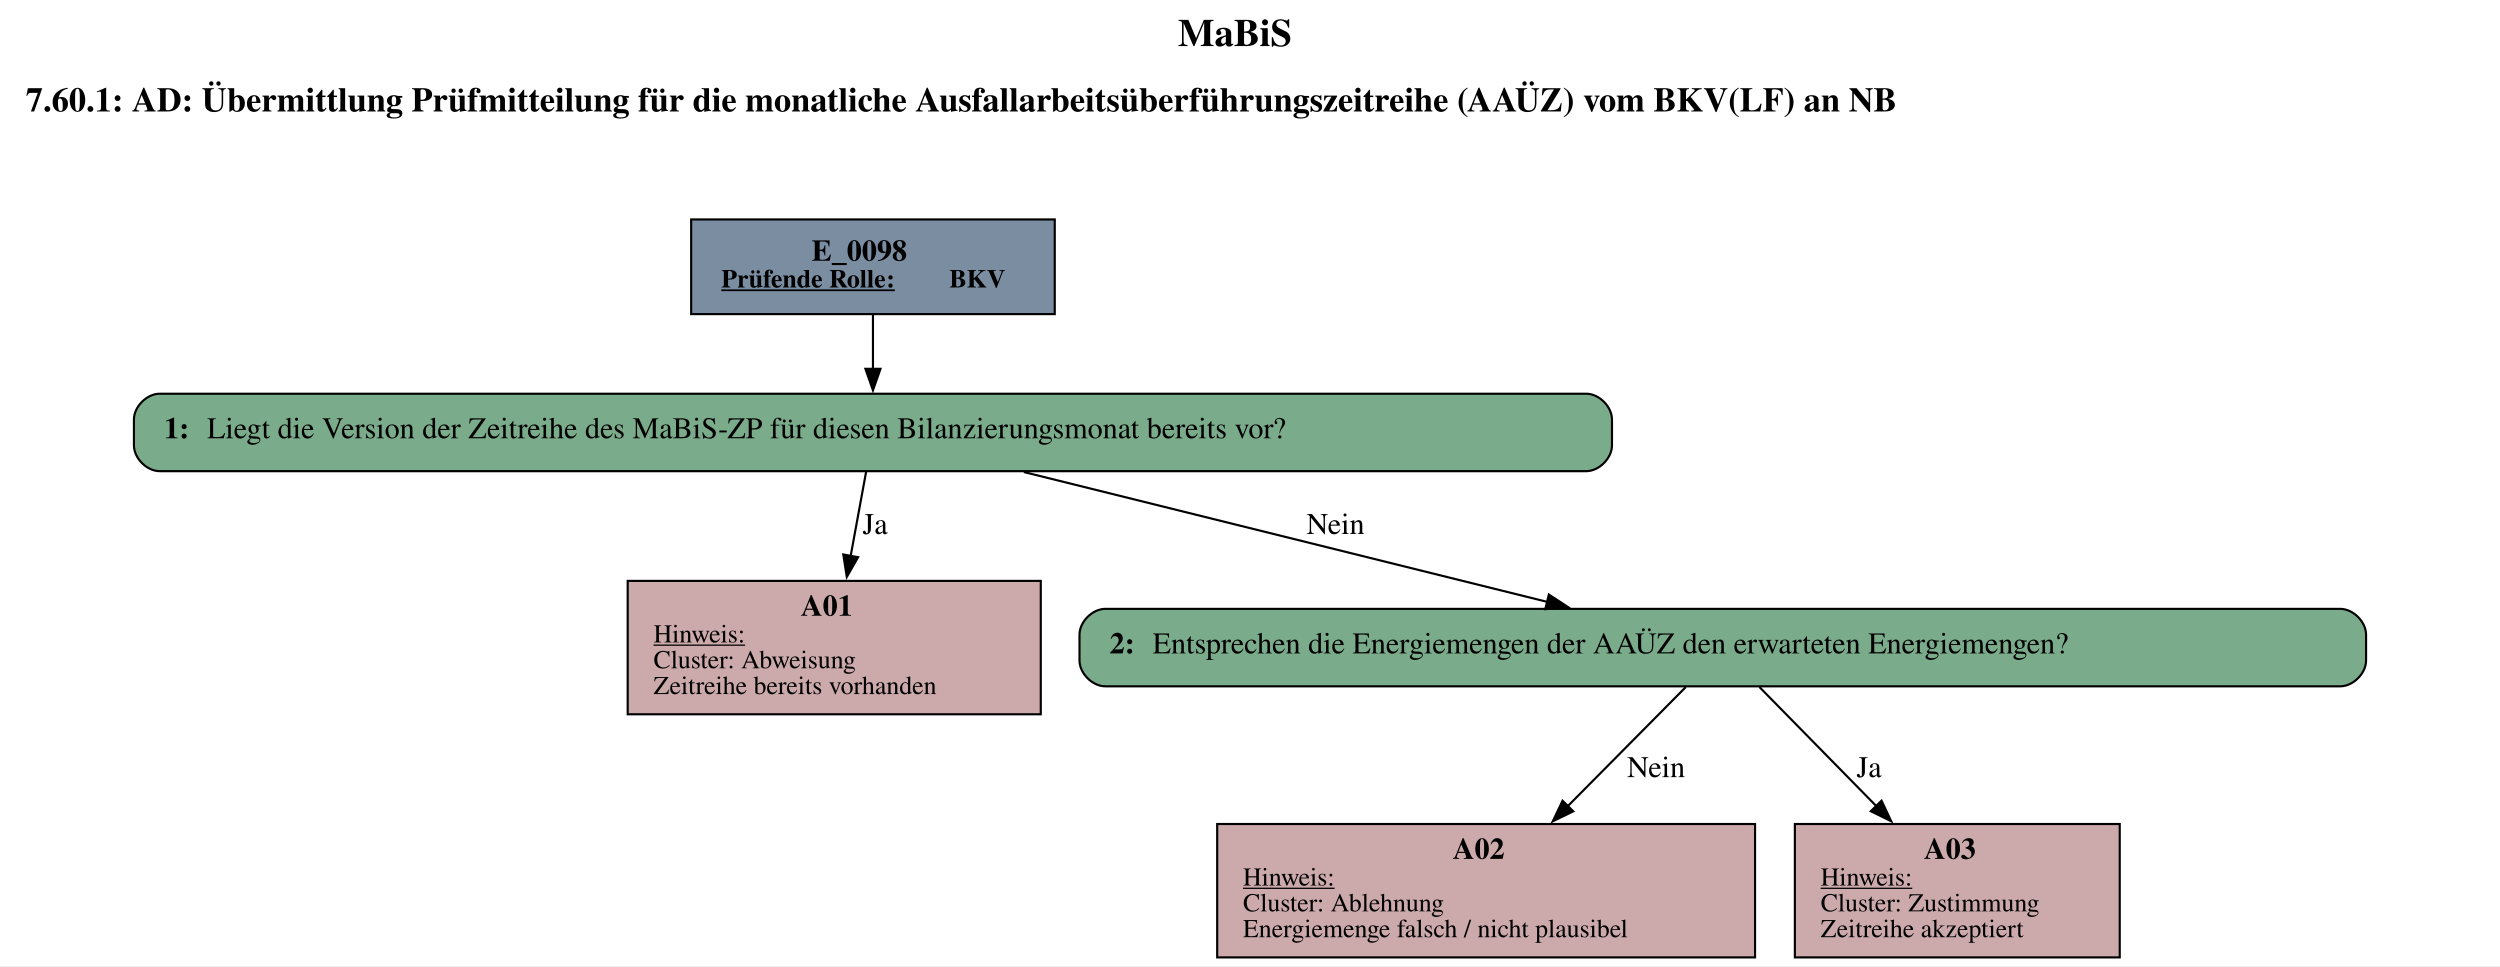
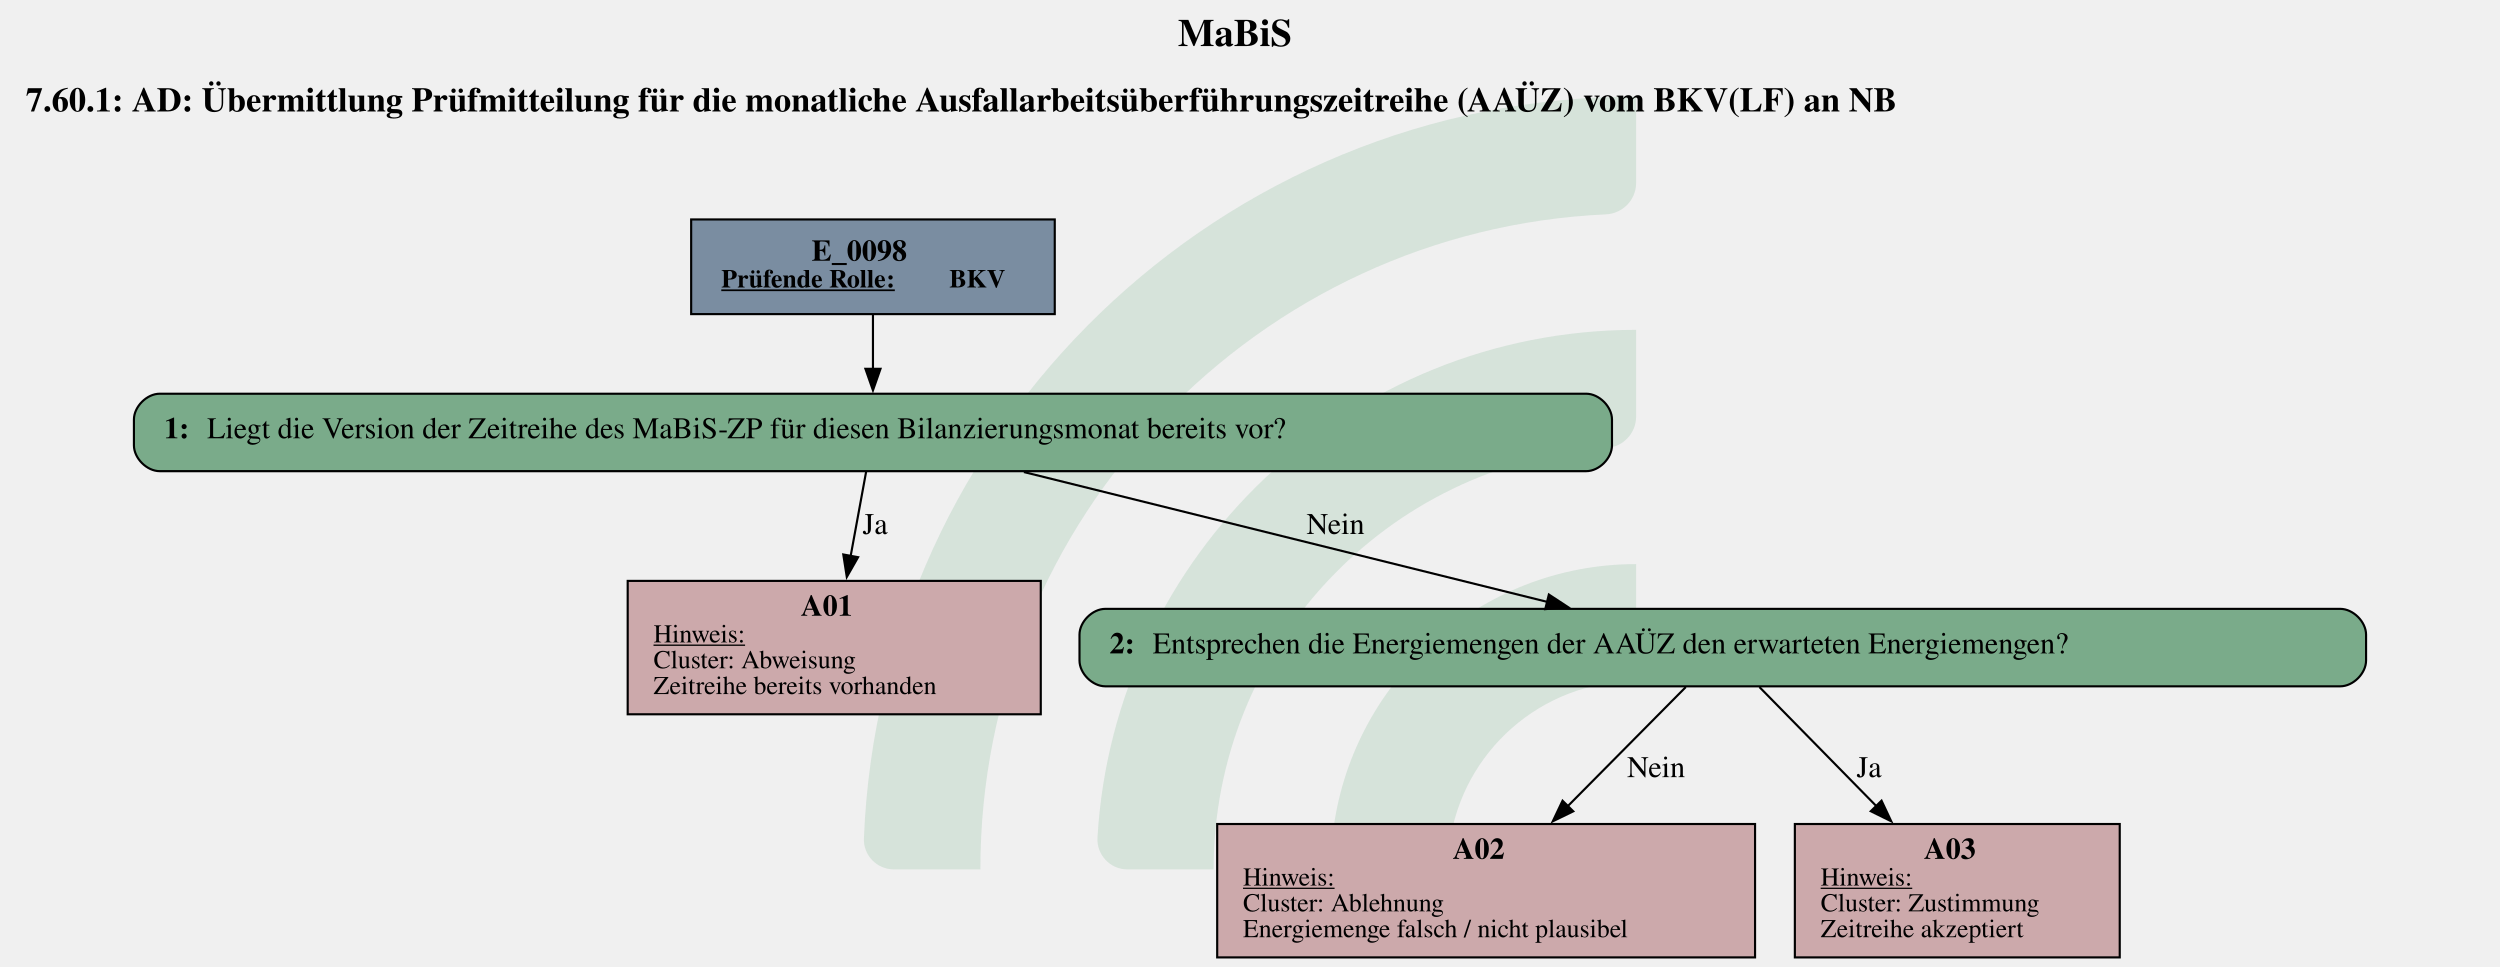
- <svg xmlns="http://www.w3.org/2000/svg" width="1162pt" height="449pt" viewBox="0.00 0.00 1162.00 449.00">
-   <g id="graph0" class="graph" transform="scale(1 1) rotate(0) translate(4 445)">
-     <polygon fill="white" stroke="none" points="-4,4 -4,-445 1158,-445 1158,4 -4,4" />
-     <text text-anchor="start" x="543.5" y="-423.6" font-family="Times,serif" font-weight="bold" font-size="18.00">MaBiS</text>
-     <text text-anchor="start" x="8" y="-393.2" font-family="Times,serif" font-weight="bold" font-size="16.00">7.60.1: AD: Übermittlung Prüfmitteilung für die monatliche Ausfallarbeitsüberführungszeitreihe (AAÜZ) vom BKV(LF) an NB</text>
-     <g id="node1" class="node">
-       <polygon fill="#7a8da1" stroke="black" points="486.25,-343 317.25,-343 317.25,-299 486.25,-299 486.25,-343" />
-       <text text-anchor="start" x="373.25" y="-323.8" font-family="Times,serif" font-weight="bold" font-size="14.00">E_0098</text>
-       <text text-anchor="start" x="331.25" y="-311.4" font-family="Times,serif" font-weight="bold" text-decoration="underline" font-size="12.00">Prüfende Rolle:</text>
-       <text text-anchor="start" x="437.25" y="-311.4" font-family="Times,serif" font-weight="bold" font-size="12.00"> BKV</text>
+ <svg xmlns="http://www.w3.org/2000/svg" version="1.1" width="1549.333px" viewBox="0 0 1549.333 598.667" height="598.667px">
+   <g>
+     <g transform="translate(535.3776, 59.86667) scale(1 1) translate(0, 0) scale(2.707539 2.707539) ">
+       <defs id="defs2">
+         <clipPath clipPathUnits="userSpaceOnUse" id="clipPath23">
+           <path d="M 0,568.156 H 579.236 V 0 H 0 Z" id="path21" />
+         </clipPath>
+       </defs>
+       <g id="layer1" transform="translate(-16.54194,-55.30527)">
+         <g id="g19" clip-path="url(#clipPath23)" transform="matrix(0.3527778,0,0,-0.3527778,0.01017023,243.7368)" style="opacity:0.2">
+           <g id="g25" transform="translate(122.444,32.7195)">
+             <path d="m 0,0 h -56.104 c -11,0 -19.898,9.123 -19.463,20.115 10.594,267.191 231.277,481.302 501.029,481.302 v -56.02 c 0,-10.98 -8.688,-19.892 -19.658,-20.393 C 180.29,414.697 0,228.005 0,0" style="fill:#6ead83;fill-opacity:1;fill-rule:nonzero;stroke:none" id="path27" />
+           </g>
+           <g id="g29" transform="translate(273.7828,32.7195)">
+             <path d="m 0,0 h -55.926 c -11.228,0 -20.091,9.482 -19.435,20.69 10.744,183.439 163.389,329.388 349.485,329.388 v -56.263 c 0,-10.709 -8.273,-19.617 -18.957,-20.35 C 112.819,263.696 0,144.774 0,0" style="fill:#6ead83;fill-opacity:1;fill-rule:nonzero;stroke:none" id="path31" />
+           </g>
+           <g id="g33" transform="translate(425.7667,32.7195)">
+             <path d="m 0,0 h -55.445 c -11.653,0 -20.604,10.17 -19.334,21.753 10.866,99.032 95.031,176.341 196.919,176.341 v -57.011 c 0,-10.046 -7.283,-18.755 -17.229,-20.165 C 45.688,112.522 0,61.497 0,0" style="fill:#6ead83;fill-opacity:1;fill-rule:nonzero;stroke:none" id="path35" />
+           </g>
+         </g>
+       </g>
    </g>
-     <g id="node2" class="node">
-       <path fill="#7aab8a" stroke="black" d="M733.25,-262C733.25,-262 70.25,-262 70.25,-262 64.25,-262 58.25,-256 58.25,-250 58.25,-250 58.25,-238 58.25,-238 58.25,-232 64.25,-226 70.25,-226 70.25,-226 733.25,-226 733.25,-226 739.25,-226 745.25,-232 745.25,-238 745.25,-238 745.25,-250 745.25,-250 745.25,-256 739.25,-262 733.25,-262" />
-       <text text-anchor="start" x="72.25" y="-241.3" font-family="Times,serif" font-weight="bold" font-size="14.00">1: </text>
-       <text text-anchor="start" x="92.25" y="-241.3" font-family="Times,serif" font-size="14.00">Liegt die Version der Zeitreihe des MaBiS-ZP für diesen Bilanzierungsmonat bereits vor?</text>
-     </g>
-     <g id="edge1" class="edge">
-       <path fill="none" stroke="black" d="M401.75,-298.71C401.75,-290.82 401.75,-281.75 401.75,-273.33" />
-       <polygon fill="black" stroke="black" points="405.25,-273.57 401.75,-263.57 398.25,-273.57 405.25,-273.57" />
-     </g>
-     <g id="node3" class="node">
-       <polygon fill="#cca9ab" stroke="black" points="479.75,-175 287.75,-175 287.75,-113 479.75,-113 479.75,-175" />
-       <text text-anchor="start" x="368.25" y="-158.8" font-family="Times,serif" font-weight="bold" font-size="14.00">A01</text>
-       <text text-anchor="start" x="299.75" y="-146.4" font-family="Times,serif" text-decoration="underline" font-size="12.00">Hinweis:</text>
-       <text text-anchor="start" x="299.75" y="-134.4" font-family="Times,serif" font-size="12.00">Cluster: Abweisung</text>
-       <text text-anchor="start" x="299.75" y="-122.4" font-family="Times,serif" font-size="12.00">Zeitreihe bereits vorhanden</text>
-     </g>
-     <g id="edge2" class="edge">
-       <path fill="none" stroke="black" d="M398.61,-225.93C396.62,-215.05 393.93,-200.44 391.4,-186.64" />
-       <polygon fill="black" stroke="black" points="394.84,-186.02 389.59,-176.82 387.96,-187.28 394.84,-186.02" />
-       <text text-anchor="middle" x="402.75" y="-196.8" font-family="Times,serif" font-size="14.00">Ja</text>
-     </g>
-     <g id="node4" class="node">
-       <path fill="#7aab8a" stroke="black" d="M1083.75,-162C1083.75,-162 509.75,-162 509.75,-162 503.75,-162 497.75,-156 497.75,-150 497.75,-150 497.75,-138 497.75,-138 497.75,-132 503.75,-126 509.75,-126 509.75,-126 1083.75,-126 1083.75,-126 1089.75,-126 1095.75,-132 1095.75,-138 1095.75,-138 1095.75,-150 1095.75,-150 1095.75,-156 1089.75,-162 1083.75,-162" />
-       <text text-anchor="start" x="511.75" y="-141.3" font-family="Times,serif" font-weight="bold" font-size="14.00">2: </text>
-       <text text-anchor="start" x="531.75" y="-141.3" font-family="Times,serif" font-size="14.00">Entsprechen die Energiemengen der AAÜZ den erwarteten Energiemengen?</text>
-     </g>
-     <g id="edge3" class="edge">
-       <path fill="none" stroke="black" d="M471.91,-225.59C540.13,-208.67 643.68,-182.98 715.45,-165.17" />
-       <polygon fill="black" stroke="black" points="715.91,-168.66 724.77,-162.86 714.23,-161.87 715.91,-168.66" />
-       <text text-anchor="middle" x="616.75" y="-196.8" font-family="Times,serif" font-size="14.00">Nein</text>
-     </g>
-     <g id="node5" class="node">
-       <polygon fill="#cca9ab" stroke="black" points="811.75,-62 561.75,-62 561.75,0 811.75,0 811.75,-62" />
-       <text text-anchor="start" x="671.25" y="-45.8" font-family="Times,serif" font-weight="bold" font-size="14.00">A02</text>
-       <text text-anchor="start" x="573.75" y="-33.4" font-family="Times,serif" text-decoration="underline" font-size="12.00">Hinweis:</text>
-       <text text-anchor="start" x="573.75" y="-21.4" font-family="Times,serif" font-size="12.00">Cluster: Ablehnung</text>
-       <text text-anchor="start" x="573.75" y="-9.4" font-family="Times,serif" font-size="12.00">Energiemenge falsch / nicht plausibel</text>
-     </g>
-     <g id="edge4" class="edge">
-       <path fill="none" stroke="black" d="M779.56,-125.66C764.93,-110.89 743.38,-89.14 724.72,-70.32" />
-       <polygon fill="black" stroke="black" points="727.25,-67.9 717.73,-63.26 722.28,-72.83 727.25,-67.9" />
-       <text text-anchor="middle" x="765.75" y="-83.8" font-family="Times,serif" font-size="14.00">Nein</text>
-     </g>
-     <g id="node6" class="node">
-       <polygon fill="#cca9ab" stroke="black" points="981.25,-62 830.25,-62 830.25,0 981.25,0 981.25,-62" />
-       <text text-anchor="start" x="890.25" y="-45.8" font-family="Times,serif" font-weight="bold" font-size="14.00">A03</text>
-       <text text-anchor="start" x="842.25" y="-33.4" font-family="Times,serif" text-decoration="underline" font-size="12.00">Hinweis:</text>
-       <text text-anchor="start" x="842.25" y="-21.4" font-family="Times,serif" font-size="12.00">Cluster: Zustimmung</text>
-       <text text-anchor="start" x="842.25" y="-9.4" font-family="Times,serif" font-size="12.00">Zeitreihe akzeptiert</text>
-     </g>
-     <g id="edge5" class="edge">
-       <path fill="none" stroke="black" d="M813.78,-125.66C828.28,-110.89 849.64,-89.14 868.12,-70.32" />
-       <polygon fill="black" stroke="black" points="870.54,-72.85 875.05,-63.26 865.54,-67.95 870.54,-72.85" />
-       <text text-anchor="middle" x="864.75" y="-83.8" font-family="Times,serif" font-size="14.00">Ja</text>
-     </g>
+     <svg width="1162pt" height="449pt" viewBox="0.00 0.00 1162.00 449.00">
+       <g id="graph0" class="graph" transform="scale(1 1) rotate(0) translate(4 445)">
+         <text text-anchor="start" x="543.5" y="-423.6" font-family="Times,serif" font-weight="bold" font-size="18.00">MaBiS</text>
+         <text text-anchor="start" x="8" y="-393.2" font-family="Times,serif" font-weight="bold" font-size="16.00">7.60.1: AD: Übermittlung Prüfmitteilung für die monatliche Ausfallarbeitsüberführungszeitreihe (AAÜZ) vom BKV(LF) an NB</text>
+         <g id="node1" class="node">
+           <polygon fill="#7a8da1" stroke="black" points="486.25,-343 317.25,-343 317.25,-299 486.25,-299 486.25,-343" />
+           <text text-anchor="start" x="373.25" y="-323.8" font-family="Times,serif" font-weight="bold" font-size="14.00">E_0098</text>
+           <text text-anchor="start" x="331.25" y="-311.4" font-family="Times,serif" font-weight="bold" text-decoration="underline" font-size="12.00">Prüfende Rolle:</text>
+           <text text-anchor="start" x="437.25" y="-311.4" font-family="Times,serif" font-weight="bold" font-size="12.00"> BKV</text>
+         </g>
+         <g id="node2" class="node">
+           <path fill="#7aab8a" stroke="black" d="M733.25,-262C733.25,-262 70.25,-262 70.25,-262 64.25,-262 58.25,-256 58.25,-250 58.25,-250 58.25,-238 58.25,-238 58.25,-232 64.25,-226 70.25,-226 70.25,-226 733.25,-226 733.25,-226 739.25,-226 745.25,-232 745.25,-238 745.25,-238 745.25,-250 745.25,-250 745.25,-256 739.25,-262 733.25,-262" />
+           <text text-anchor="start" x="72.25" y="-241.3" font-family="Times,serif" font-weight="bold" font-size="14.00">1: </text>
+           <text text-anchor="start" x="92.25" y="-241.3" font-family="Times,serif" font-size="14.00">Liegt die Version der Zeitreihe des MaBiS-ZP für diesen Bilanzierungsmonat bereits vor?</text>
+         </g>
+         <g id="edge1" class="edge">
+           <path fill="none" stroke="black" d="M401.75,-298.71C401.75,-290.82 401.75,-281.75 401.75,-273.33" />
+           <polygon fill="black" stroke="black" points="405.25,-273.57 401.75,-263.57 398.25,-273.57 405.25,-273.57" />
+         </g>
+         <g id="node3" class="node">
+           <polygon fill="#cca9ab" stroke="black" points="479.75,-175 287.75,-175 287.75,-113 479.75,-113 479.75,-175" />
+           <text text-anchor="start" x="368.25" y="-158.8" font-family="Times,serif" font-weight="bold" font-size="14.00">A01</text>
+           <text text-anchor="start" x="299.75" y="-146.4" font-family="Times,serif" text-decoration="underline" font-size="12.00">Hinweis:</text>
+           <text text-anchor="start" x="299.75" y="-134.4" font-family="Times,serif" font-size="12.00">Cluster: Abweisung</text>
+           <text text-anchor="start" x="299.75" y="-122.4" font-family="Times,serif" font-size="12.00">Zeitreihe bereits vorhanden</text>
+         </g>
+         <g id="edge2" class="edge">
+           <path fill="none" stroke="black" d="M398.61,-225.93C396.62,-215.05 393.93,-200.44 391.4,-186.64" />
+           <polygon fill="black" stroke="black" points="394.84,-186.02 389.59,-176.82 387.96,-187.28 394.84,-186.02" />
+           <text text-anchor="middle" x="402.75" y="-196.8" font-family="Times,serif" font-size="14.00">Ja</text>
+         </g>
+         <g id="node4" class="node">
+           <path fill="#7aab8a" stroke="black" d="M1083.75,-162C1083.75,-162 509.75,-162 509.75,-162 503.75,-162 497.75,-156 497.75,-150 497.75,-150 497.75,-138 497.75,-138 497.75,-132 503.75,-126 509.75,-126 509.75,-126 1083.75,-126 1083.75,-126 1089.75,-126 1095.75,-132 1095.75,-138 1095.75,-138 1095.75,-150 1095.75,-150 1095.75,-156 1089.75,-162 1083.75,-162" />
+           <text text-anchor="start" x="511.75" y="-141.3" font-family="Times,serif" font-weight="bold" font-size="14.00">2: </text>
+           <text text-anchor="start" x="531.75" y="-141.3" font-family="Times,serif" font-size="14.00">Entsprechen die Energiemengen der AAÜZ den erwarteten Energiemengen?</text>
+         </g>
+         <g id="edge3" class="edge">
+           <path fill="none" stroke="black" d="M471.91,-225.59C540.13,-208.67 643.68,-182.98 715.45,-165.17" />
+           <polygon fill="black" stroke="black" points="715.91,-168.66 724.77,-162.86 714.23,-161.87 715.91,-168.66" />
+           <text text-anchor="middle" x="616.75" y="-196.8" font-family="Times,serif" font-size="14.00">Nein</text>
+         </g>
+         <g id="node5" class="node">
+           <polygon fill="#cca9ab" stroke="black" points="811.75,-62 561.75,-62 561.75,0 811.75,0 811.75,-62" />
+           <text text-anchor="start" x="671.25" y="-45.8" font-family="Times,serif" font-weight="bold" font-size="14.00">A02</text>
+           <text text-anchor="start" x="573.75" y="-33.4" font-family="Times,serif" text-decoration="underline" font-size="12.00">Hinweis:</text>
+           <text text-anchor="start" x="573.75" y="-21.4" font-family="Times,serif" font-size="12.00">Cluster: Ablehnung</text>
+           <text text-anchor="start" x="573.75" y="-9.4" font-family="Times,serif" font-size="12.00">Energiemenge falsch / nicht plausibel</text>
+         </g>
+         <g id="edge4" class="edge">
+           <path fill="none" stroke="black" d="M779.56,-125.66C764.93,-110.89 743.38,-89.14 724.72,-70.32" />
+           <polygon fill="black" stroke="black" points="727.25,-67.9 717.73,-63.26 722.28,-72.83 727.25,-67.9" />
+           <text text-anchor="middle" x="765.75" y="-83.8" font-family="Times,serif" font-size="14.00">Nein</text>
+         </g>
+         <g id="node6" class="node">
+           <polygon fill="#cca9ab" stroke="black" points="981.25,-62 830.25,-62 830.25,0 981.25,0 981.25,-62" />
+           <text text-anchor="start" x="890.25" y="-45.8" font-family="Times,serif" font-weight="bold" font-size="14.00">A03</text>
+           <text text-anchor="start" x="842.25" y="-33.4" font-family="Times,serif" text-decoration="underline" font-size="12.00">Hinweis:</text>
+           <text text-anchor="start" x="842.25" y="-21.4" font-family="Times,serif" font-size="12.00">Cluster: Zustimmung</text>
+           <text text-anchor="start" x="842.25" y="-9.4" font-family="Times,serif" font-size="12.00">Zeitreihe akzeptiert</text>
+         </g>
+         <g id="edge5" class="edge">
+           <path fill="none" stroke="black" d="M813.78,-125.66C828.28,-110.89 849.64,-89.14 868.12,-70.32" />
+           <polygon fill="black" stroke="black" points="870.54,-72.85 875.05,-63.26 865.54,-67.95 870.54,-72.85" />
+           <text text-anchor="middle" x="864.75" y="-83.8" font-family="Times,serif" font-size="14.00">Ja</text>
+         </g>
+       </g>
+     </svg>
  </g>
</svg>
